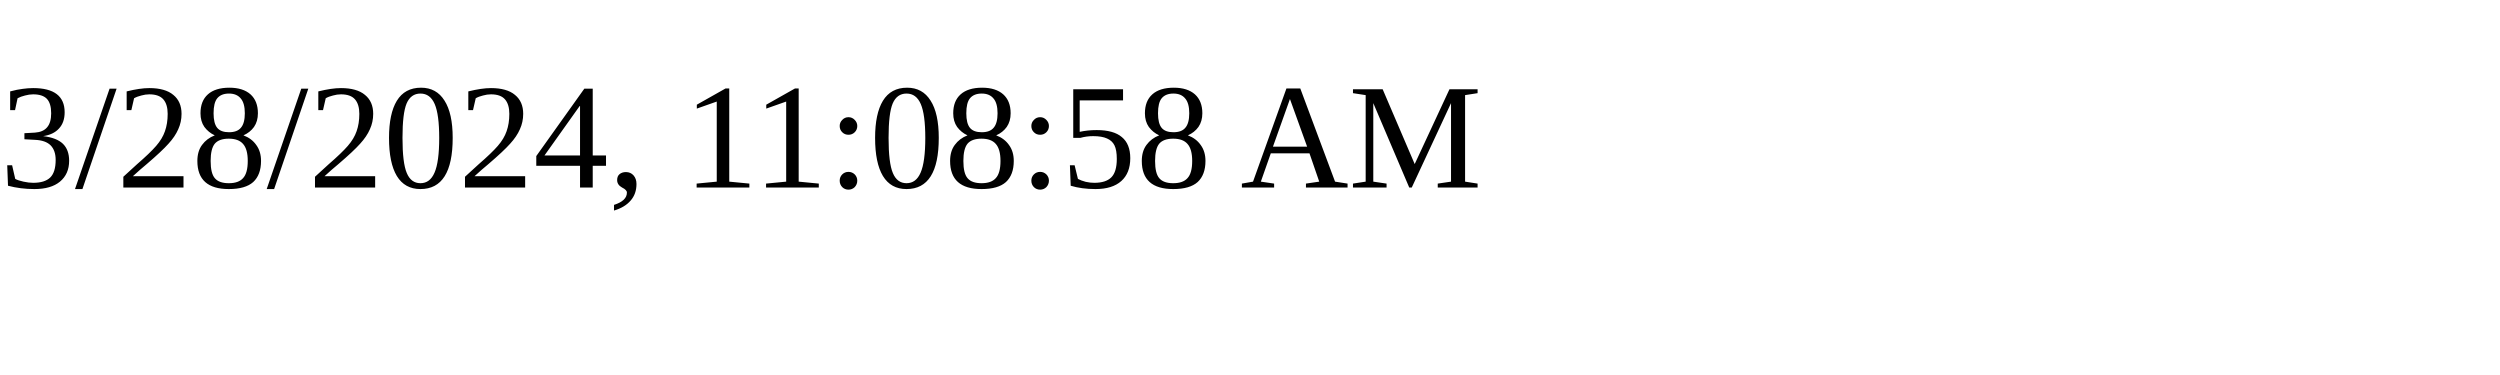
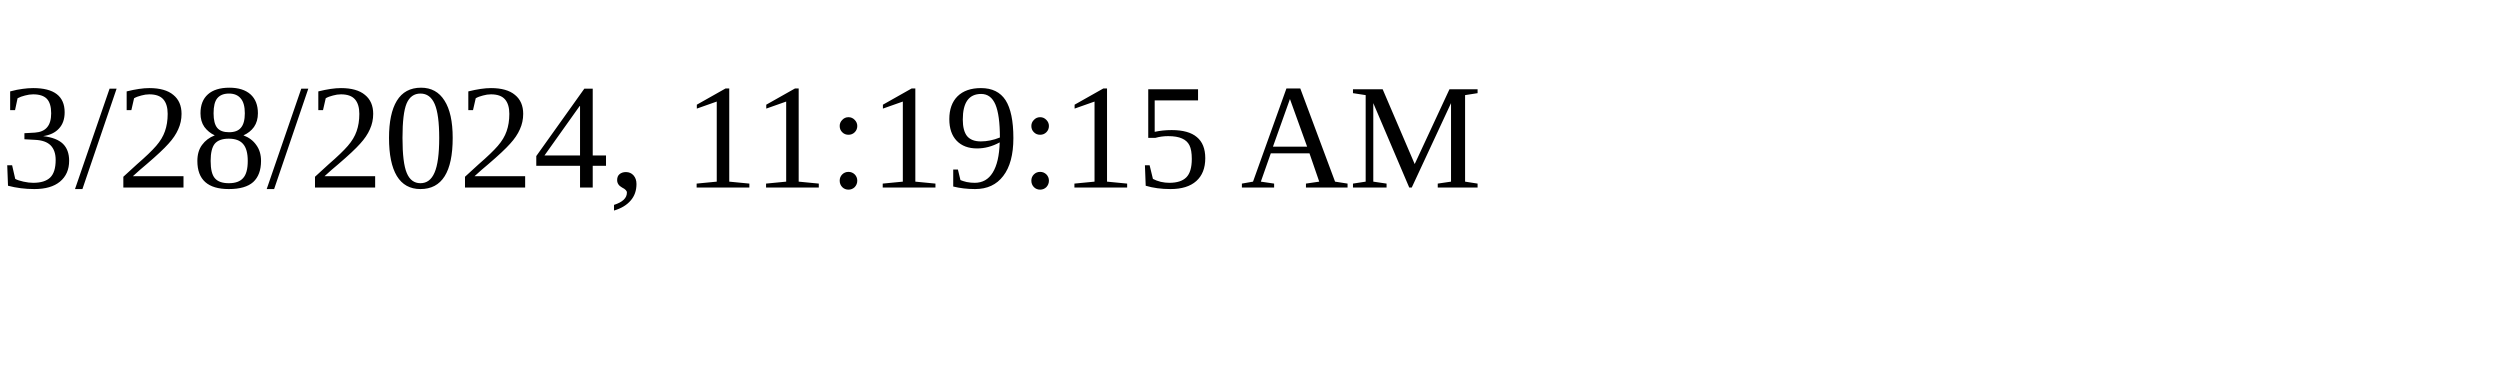
<svg xmlns="http://www.w3.org/2000/svg" height="30" width="200">
-   <text x="0" y="15">3/28/2024, 11:08:58 AM</text>
+   <text x="0" y="15">3/28/2024, 11:19:15 AM</text>
</svg>
